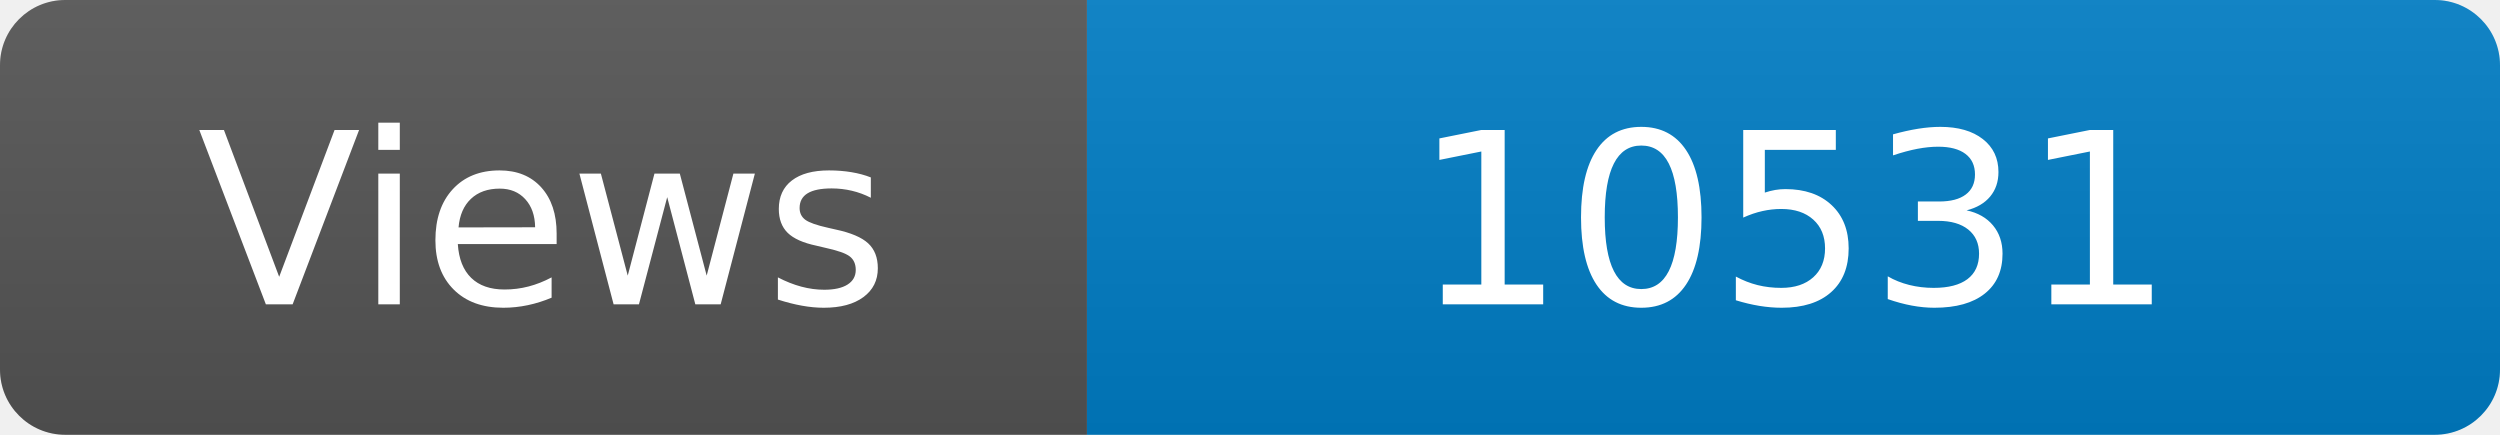
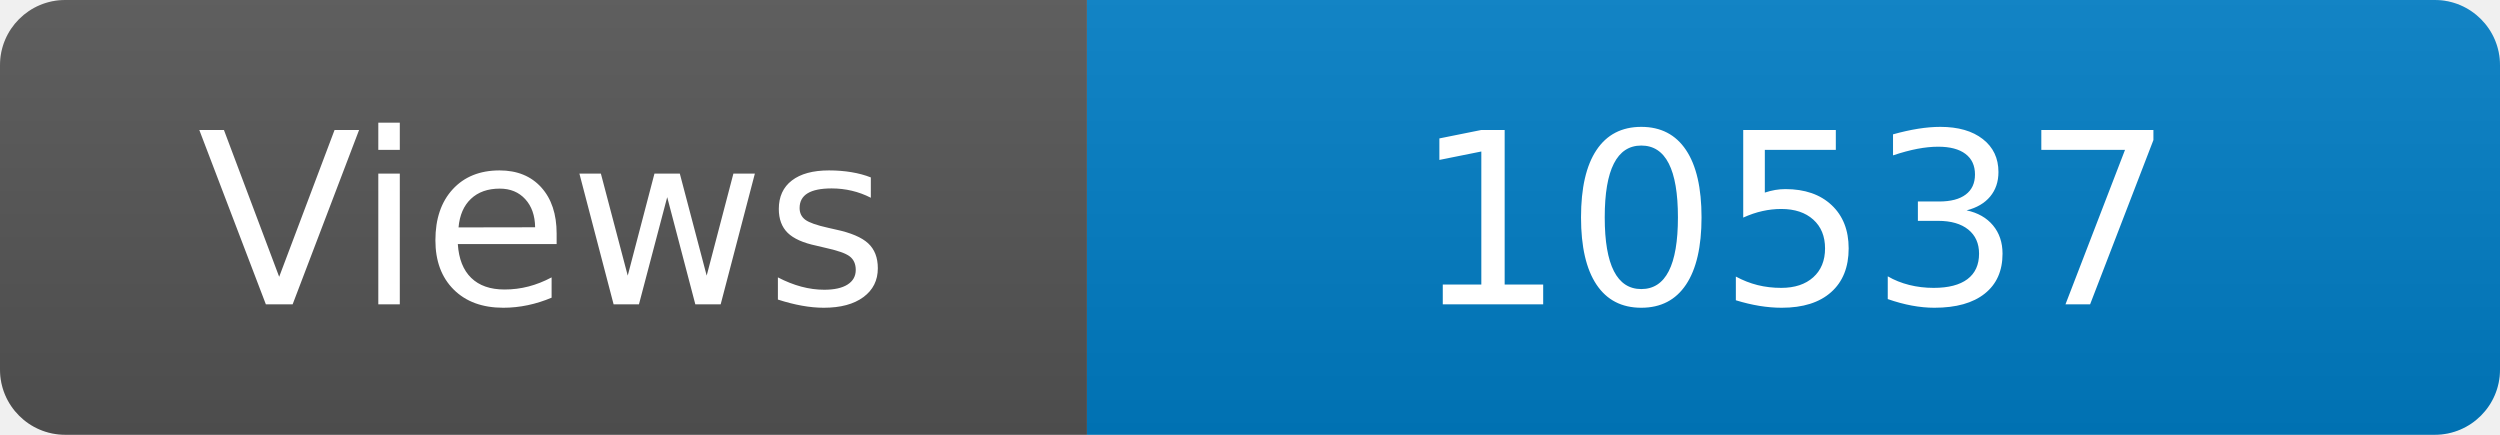
<svg xmlns="http://www.w3.org/2000/svg" width="115" height="20" role="img" aria-label="Maintained?: yes">
  <linearGradient id="s" x2="0" y2="100%">
    <stop offset="0" stop-color="#bbb" stop-opacity=".1" />
    <stop offset="1" stop-opacity=".1" />
  </linearGradient>
  <clipPath id="r">
    <rect width="115" height="20" rx="3" fill="#fff" />
  </clipPath>
  <g clip-path="url(#r)">
    <rect width="50" height="20" fill="#555" />
    <rect x="50" width="160" height="20" fill="#007ec6" />
    <rect width="115" height="20" fill="url(#s)" />
  </g>
  <g fill="#fff" text-anchor="middle" font-family="Verdana,Geneva,DejaVu Sans,sans-serif" font-size="110">
    <text x="250" y="140" transform="scale(.1)" fill="#fff">Views</text>
-     <text x="825" y="140" transform="scale(.1)" fill="#fff">10531</text>
+     <text x="825" y="140" transform="scale(.1)" fill="#fff">10537</text>
  </g>
</svg>
